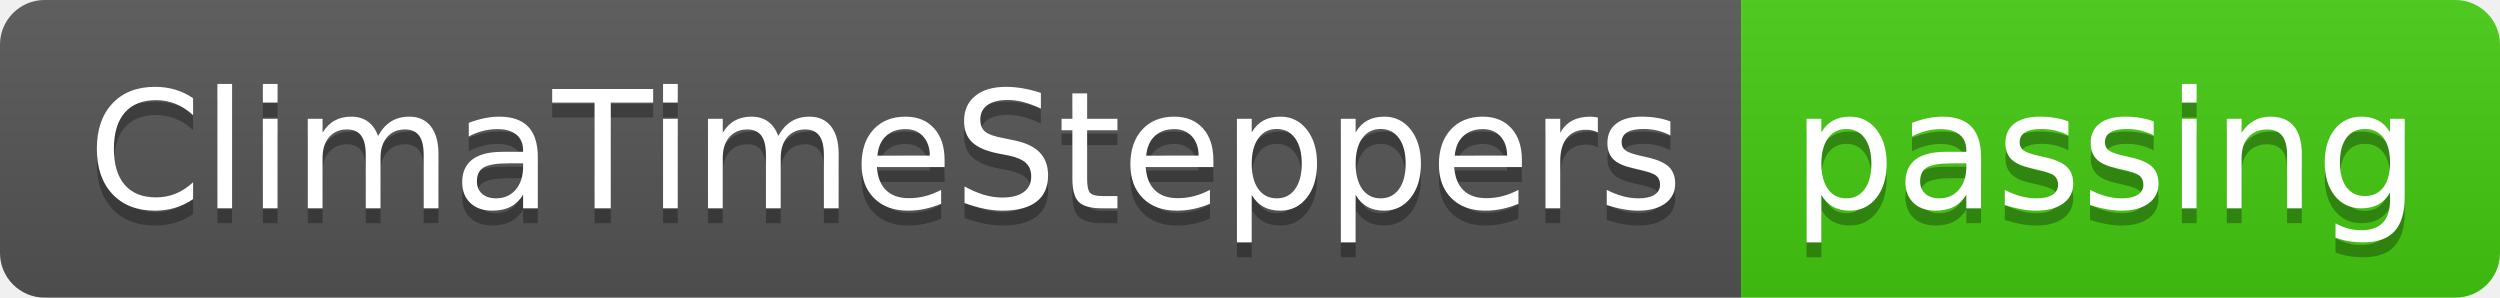
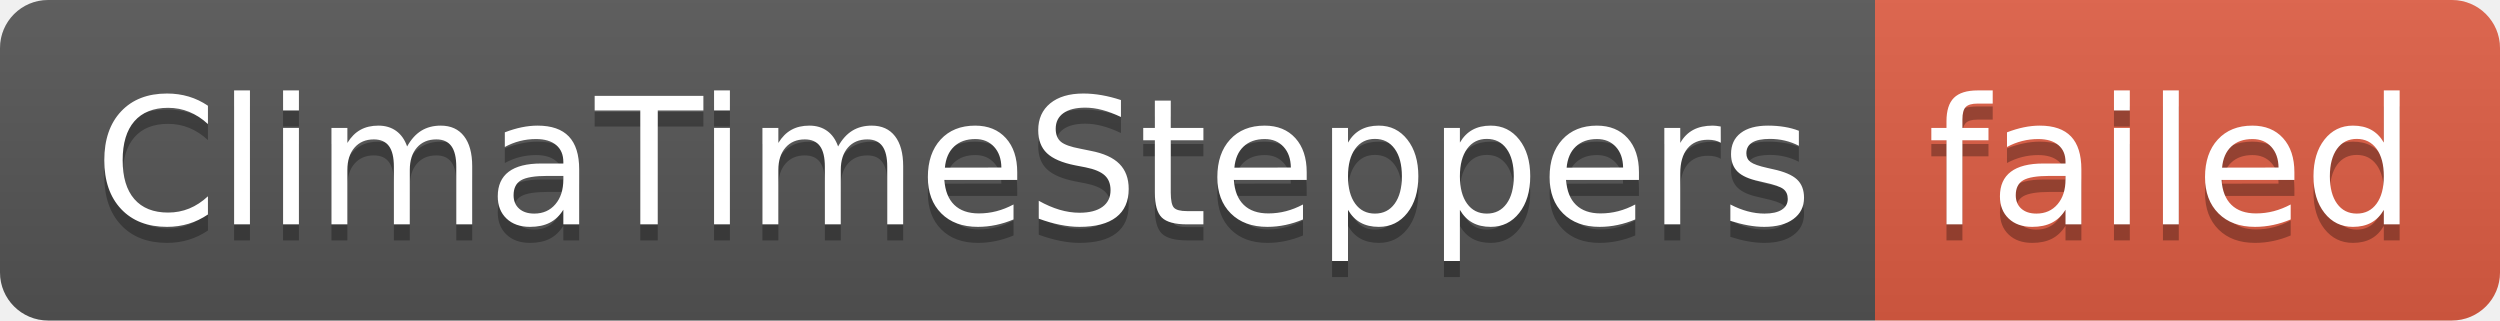
- <svg xmlns="http://www.w3.org/2000/svg" width="168" height="20" role="img" aria-label="ClimaTimeSteppers: passing">
+ <svg xmlns="http://www.w3.org/2000/svg" width="156" height="20" role="img" aria-label="ClimaTimeSteppers: failed">
  <linearGradient id="s" x2="0" y2="100%">
    <stop offset="0" stop-color="#bbb" stop-opacity=".1" />
    <stop offset="1" stop-opacity=".1" />
  </linearGradient>
  <clipPath id="r">
-     <rect width="168" height="20" rx="3" fill="#fff" />
+     <rect width="156" height="20" rx="3" fill="#fff" />
  </clipPath>
  <g clip-path="url(#r)">
    <rect width="117" height="20" fill="#555" />
-     <rect x="117" width="51" height="20" fill="#4c1" />
-     <rect width="168" height="20" fill="url(#s)" />
+     <rect x="117" width="39" height="20" fill="#e05d44" />
+     <rect width="156" height="20" fill="url(#s)" />
  </g>
  <g fill="#fff" text-anchor="middle" font-family="Verdana,Geneva,DejaVu Sans,sans-serif" text-rendering="geometricPrecision" font-size="110">
    <text aria-hidden="true" x="595" y="150" fill="#010101" fill-opacity=".3" transform="scale(.1)" textLength="1070">ClimaTimeSteppers</text>
    <text x="595" y="140" transform="scale(.1)" fill="#fff" textLength="1070">ClimaTimeSteppers</text>
-     <text aria-hidden="true" x="1415" y="150" fill="#010101" fill-opacity=".3" transform="scale(.1)" textLength="410">passing</text>
-     <text x="1415" y="140" transform="scale(.1)" fill="#fff" textLength="410">passing</text>
+     <text aria-hidden="true" x="1355" y="150" fill="#010101" fill-opacity=".3" transform="scale(.1)" textLength="290">failed</text>
+     <text x="1355" y="140" transform="scale(.1)" fill="#fff" textLength="290">failed</text>
  </g>
</svg>
